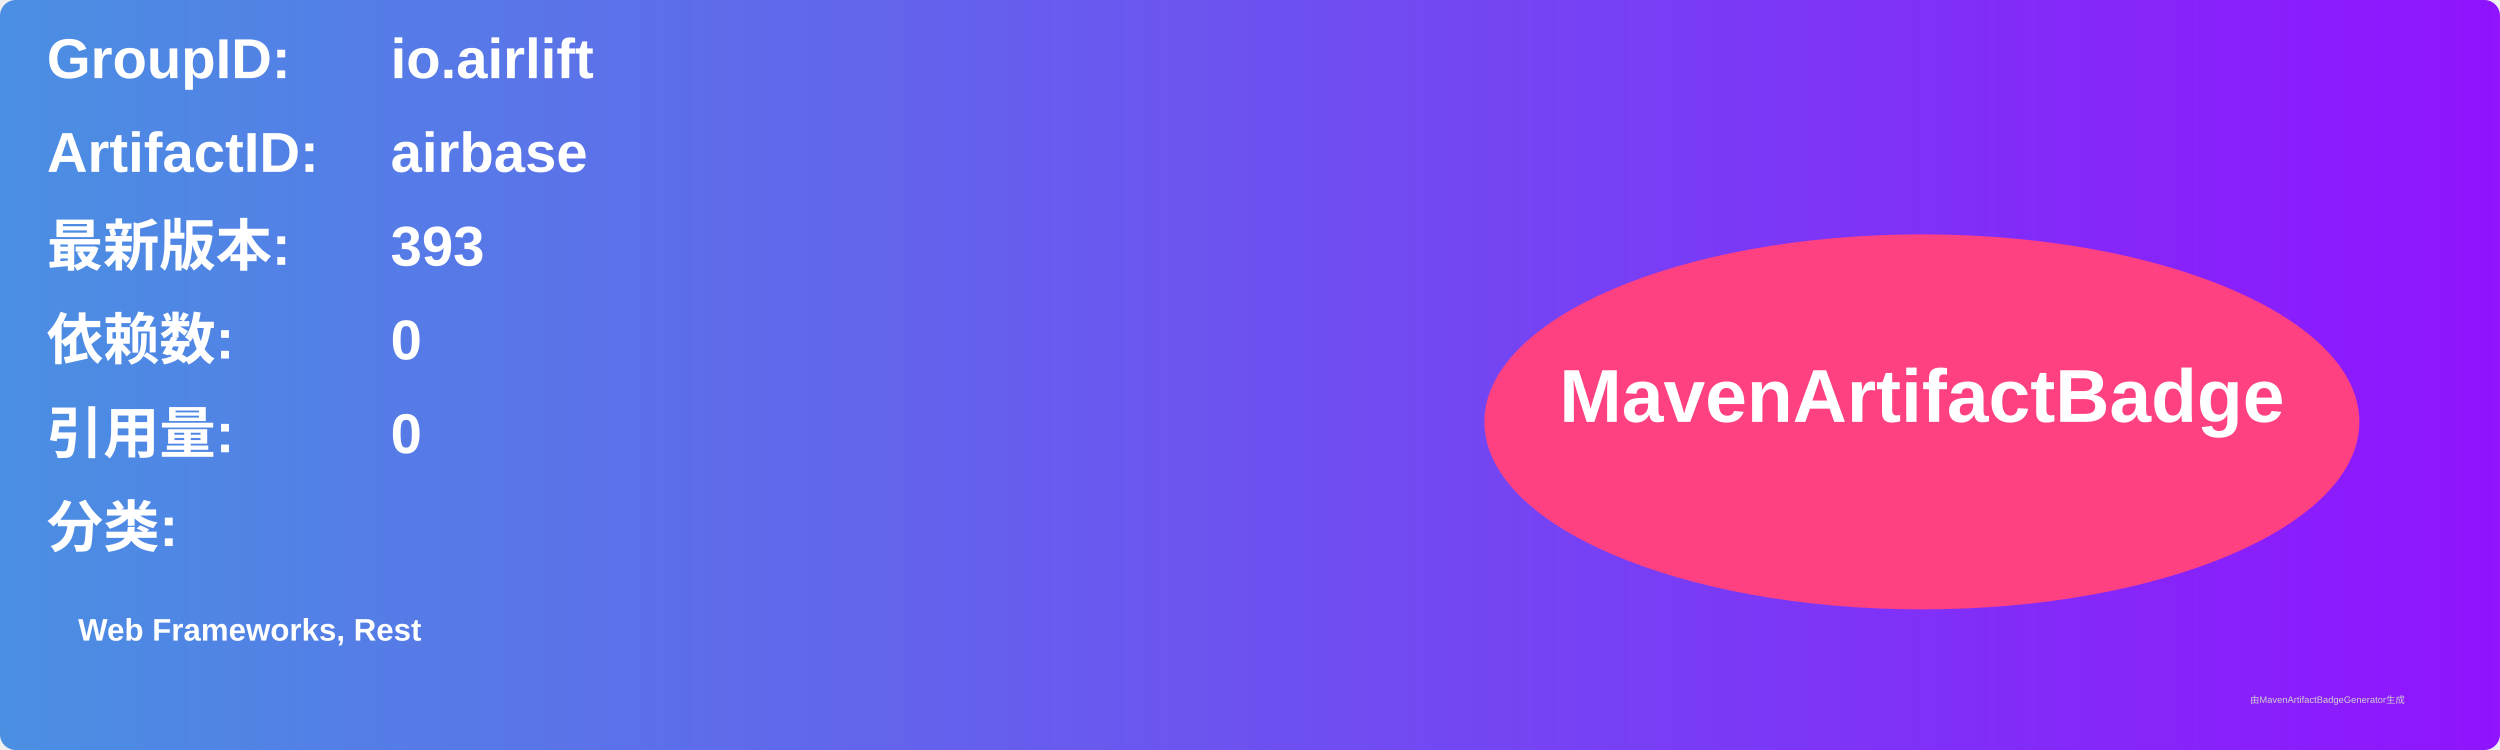
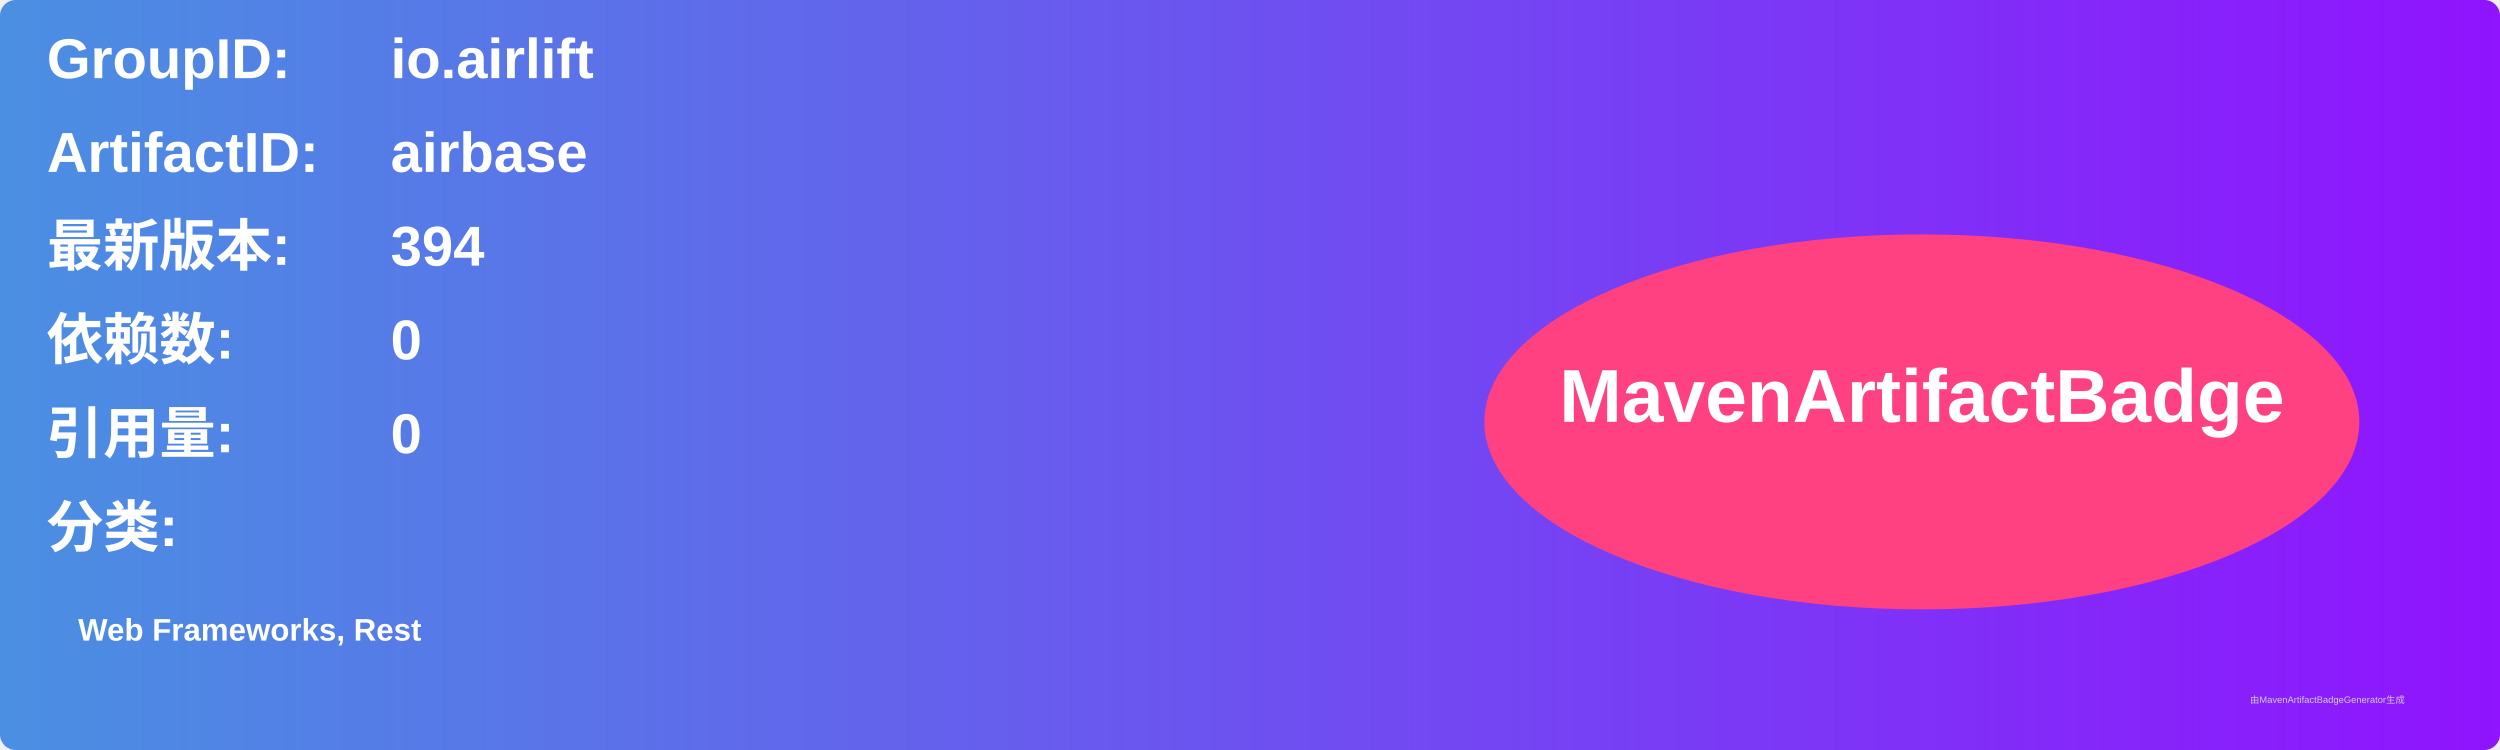
<svg xmlns="http://www.w3.org/2000/svg" width="800" height="240" viewBox="0 0 800 240">
  <linearGradient id="grad" x1="0%" y1="0%" x2="100%" y2="0%">
    <stop offset="0%" stop-color="#4a90e2" />
    <stop offset="100%" stop-color="#9013fe" />
  </linearGradient>
  <rect width="100%" height="100%" rx="5" ry="5" fill="url(#grad)" />
  <g transform="translate(15, 15)">
    <text x="0" y="10" font-family="Arial" font-size="18" fill="white" font-weight="bold" width="260">GroupID:</text>
    <text x="110" y="10" font-family="Arial" font-size="18" fill="white" font-weight="bold" width="460">io.airlift</text>
    <text x="0" y="40" font-family="Arial" font-size="18" fill="white" font-weight="bold" width="260">ArtifactID:</text>
    <text x="110" y="40" font-family="Arial" font-size="18" fill="white" font-weight="bold" width="460">airbase</text>
    <text x="0" y="70" font-family="Arial" font-size="18" fill="white" font-weight="bold">最新版本:</text>
    <text x="110" y="70" font-family="Arial" font-size="18" fill="white" font-weight="bold">
-       <tspan font-weight="bold">393</tspan>
+       <tspan font-weight="bold">394</tspan>
    </text>
    <text x="0" y="100" font-family="Arial" font-size="18" fill="white" font-weight="bold">依赖数: </text>
    <text x="110" y="100" font-family="Arial" font-size="18" fill="white">
      <tspan font-weight="bold">0</tspan>
    </text>
    <text x="0" y="130" font-family="Arial" font-size="18" fill="white" font-weight="bold">引用量: </text>
    <text x="110" y="130" font-family="Arial" font-size="18" fill="white">
      <tspan font-weight="bold">0</tspan>
    </text>
    <text x="0" y="160" font-family="Arial" font-size="18" fill="white" font-weight="bold">分类:</text>
    <text x="10" y="190" font-family="Arial" font-size="10" fill="white">
      <tspan font-weight="bold">Web Frameworks, Rest</tspan>
    </text>
    <ellipse cx="600" cy="120" rx="140" ry="60" fill="#ff4081" />
    <text x="600" y="120" text-anchor="middle" font-family="Arial" font-size="24" fill="white" font-weight="bold">MavenArtifactBadge</text>
  </g>
  <text x="720" y="225" font-family="Arial" font-size="3" fill="#d0d0d0">由MavenArtifactBadgeGenerator生成</text>
</svg>
